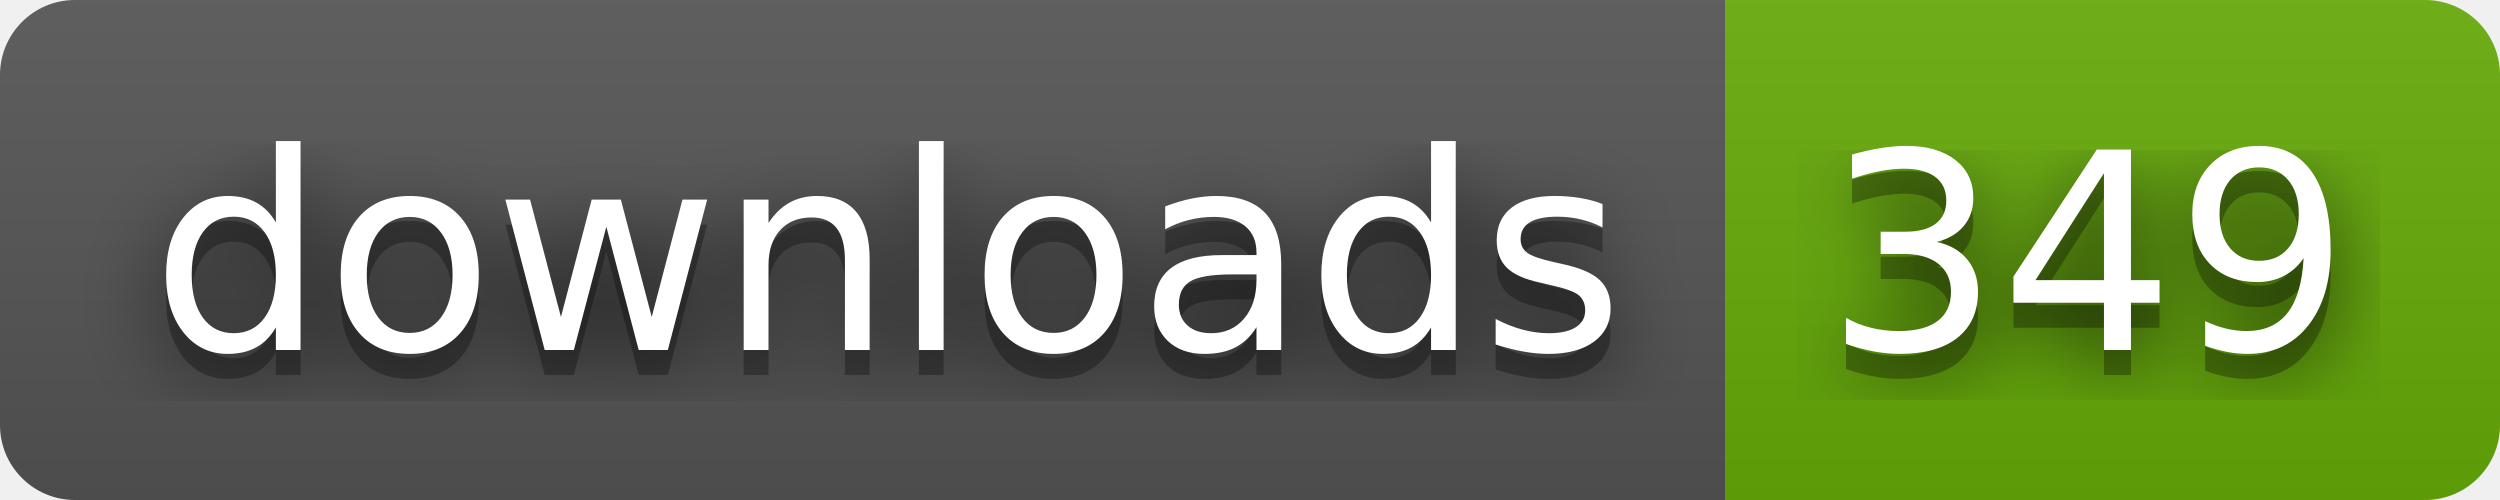
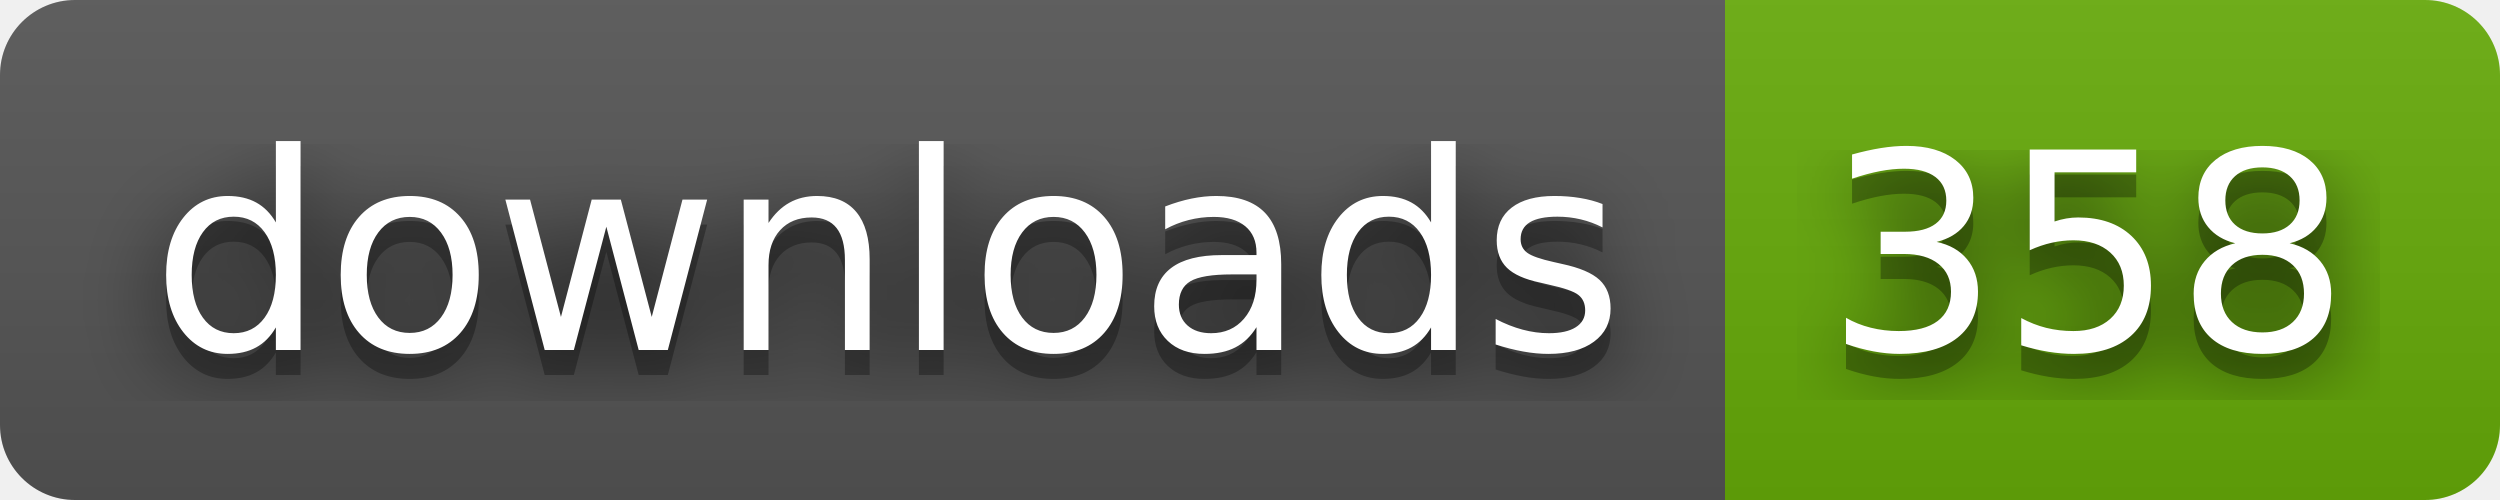
- <svg xmlns="http://www.w3.org/2000/svg" width="100" height="20" role="img" aria-label="downloads: 349">
+ <svg xmlns="http://www.w3.org/2000/svg" width="100" height="20" role="img" aria-label="downloads: 358">
  <filter id="blur">
    <feGaussianBlur stdDeviation="16" />
  </filter>
  <linearGradient id="s" x2="0" y2="100%">
    <stop offset="0" stop-color="#bbb" stop-opacity=".1" />
    <stop offset="1" stop-opacity=".1" />
  </linearGradient>
  <clipPath id="r">
    <rect width="100" height="20" rx="3" />
  </clipPath>
  <g clip-path="url(#r)">
    <rect width="69" height="20" fill="#555" />
    <rect x="69" width="31" height="20" fill="#67ac09" />
    <rect width="100" height="20" fill="url(#s)" />
  </g>
  <g fill="#fff" text-anchor="middle" font-family="Verdana,Geneva,DejaVu Sans,sans-serif" text-rendering="geometricPrecision" font-size="110">
    <g transform="scale(.1)">
      <g aria-hidden="true" fill="#010101">
        <text x="355" y="150" fill-opacity=".8" filter="url(#blur)" textLength="590">downloads</text>
        <text x="355" y="150" fill-opacity=".3" textLength="590">downloads</text>
      </g>
      <text x="355" y="140" textLength="590">downloads</text>
    </g>
    <g transform="scale(.1)">
      <g aria-hidden="true" fill="#010101">
-         <text x="835" y="150" fill-opacity=".8" filter="url(#blur)" textLength="210">349</text>
-         <text x="835" y="150" fill-opacity=".3" textLength="210">349</text>
+         <text x="835" y="150" fill-opacity=".8" filter="url(#blur)" textLength="210">358</text>
+         <text x="835" y="150" fill-opacity=".3" textLength="210">358</text>
      </g>
-       <text x="835" y="140" textLength="210">349</text>
+       <text x="835" y="140" textLength="210">358</text>
    </g>
  </g>
</svg>
